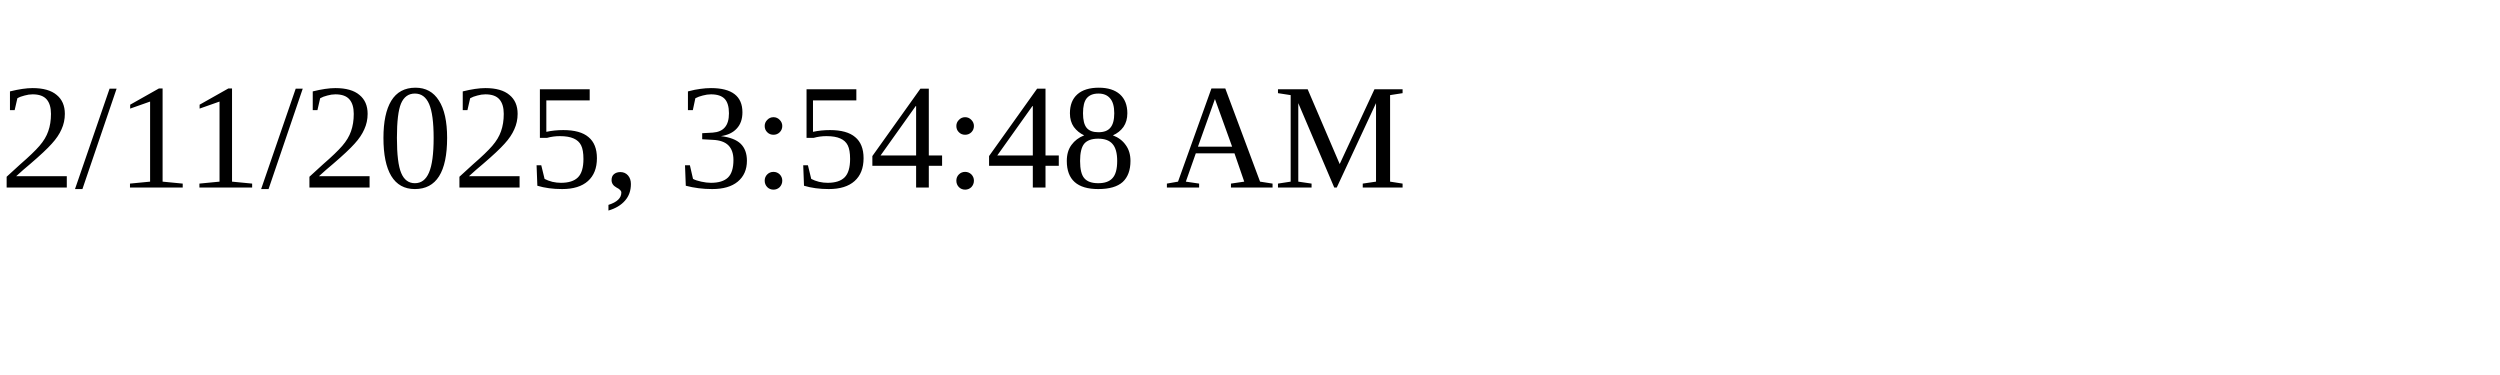
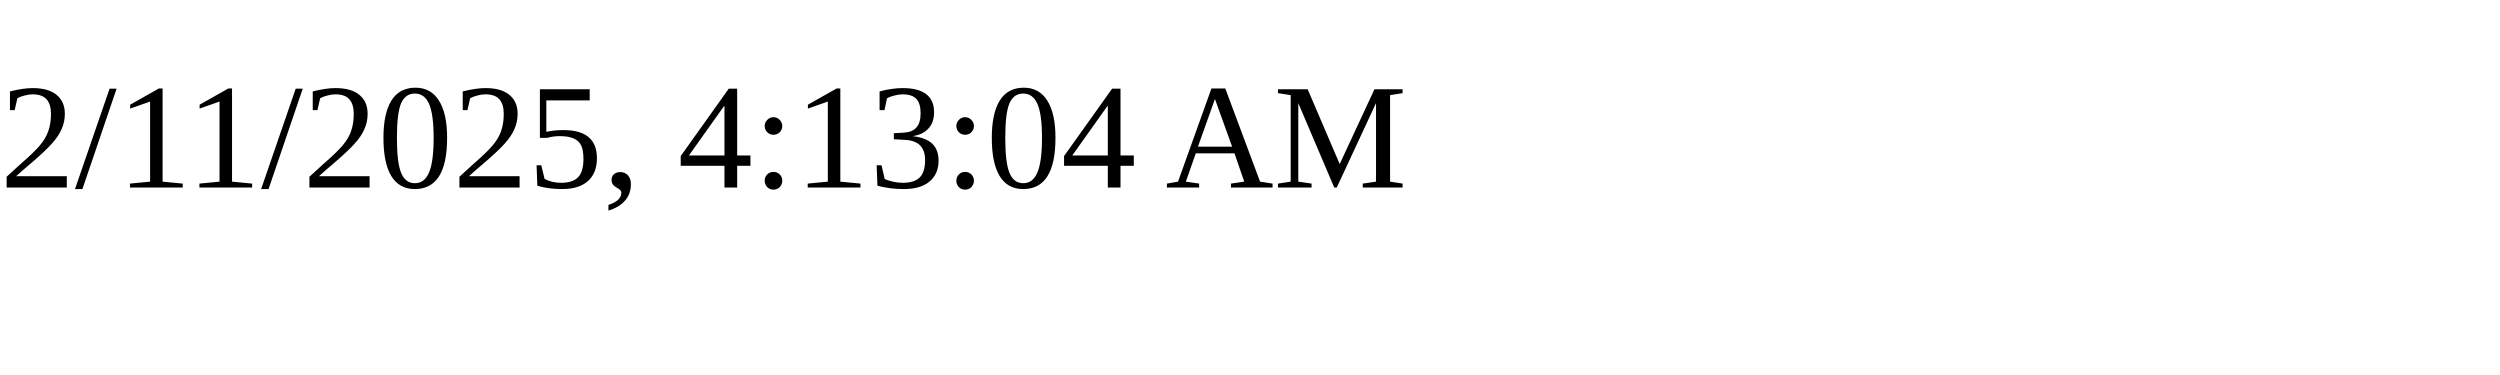
<svg xmlns="http://www.w3.org/2000/svg" height="30" width="200">
-   <text x="0" y="15">2/11/2025, 3:54:48 AM</text>
+   <text x="0" y="15">2/11/2025, 4:13:04 AM</text>
</svg>
